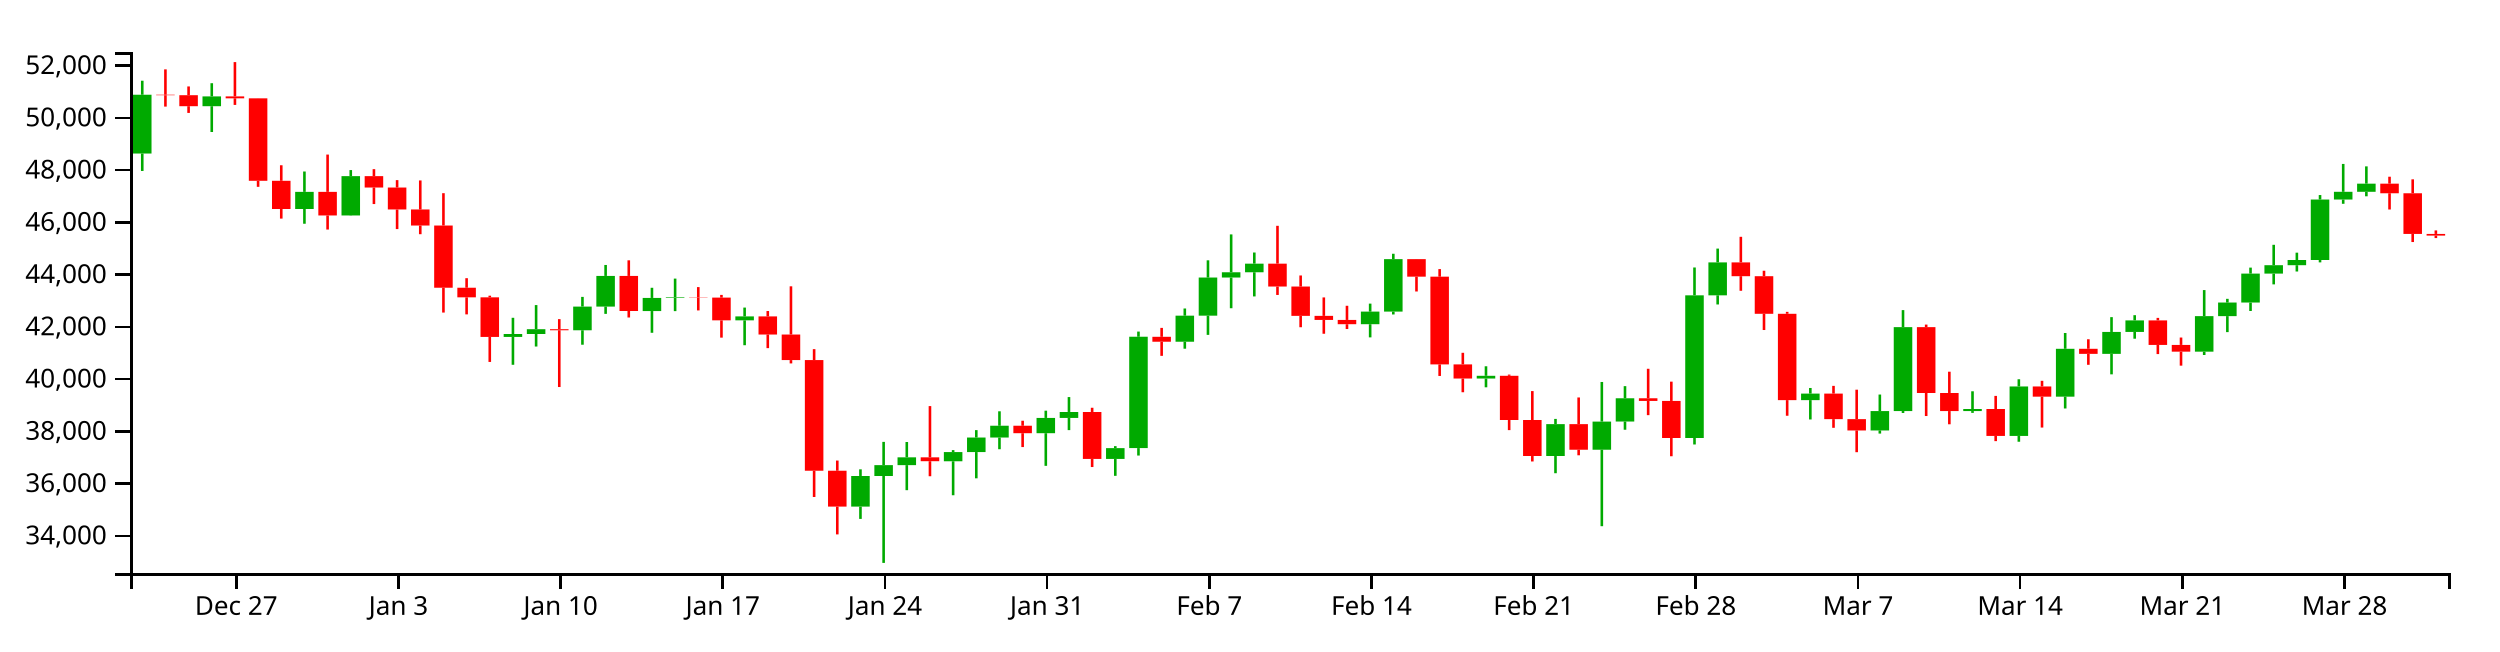
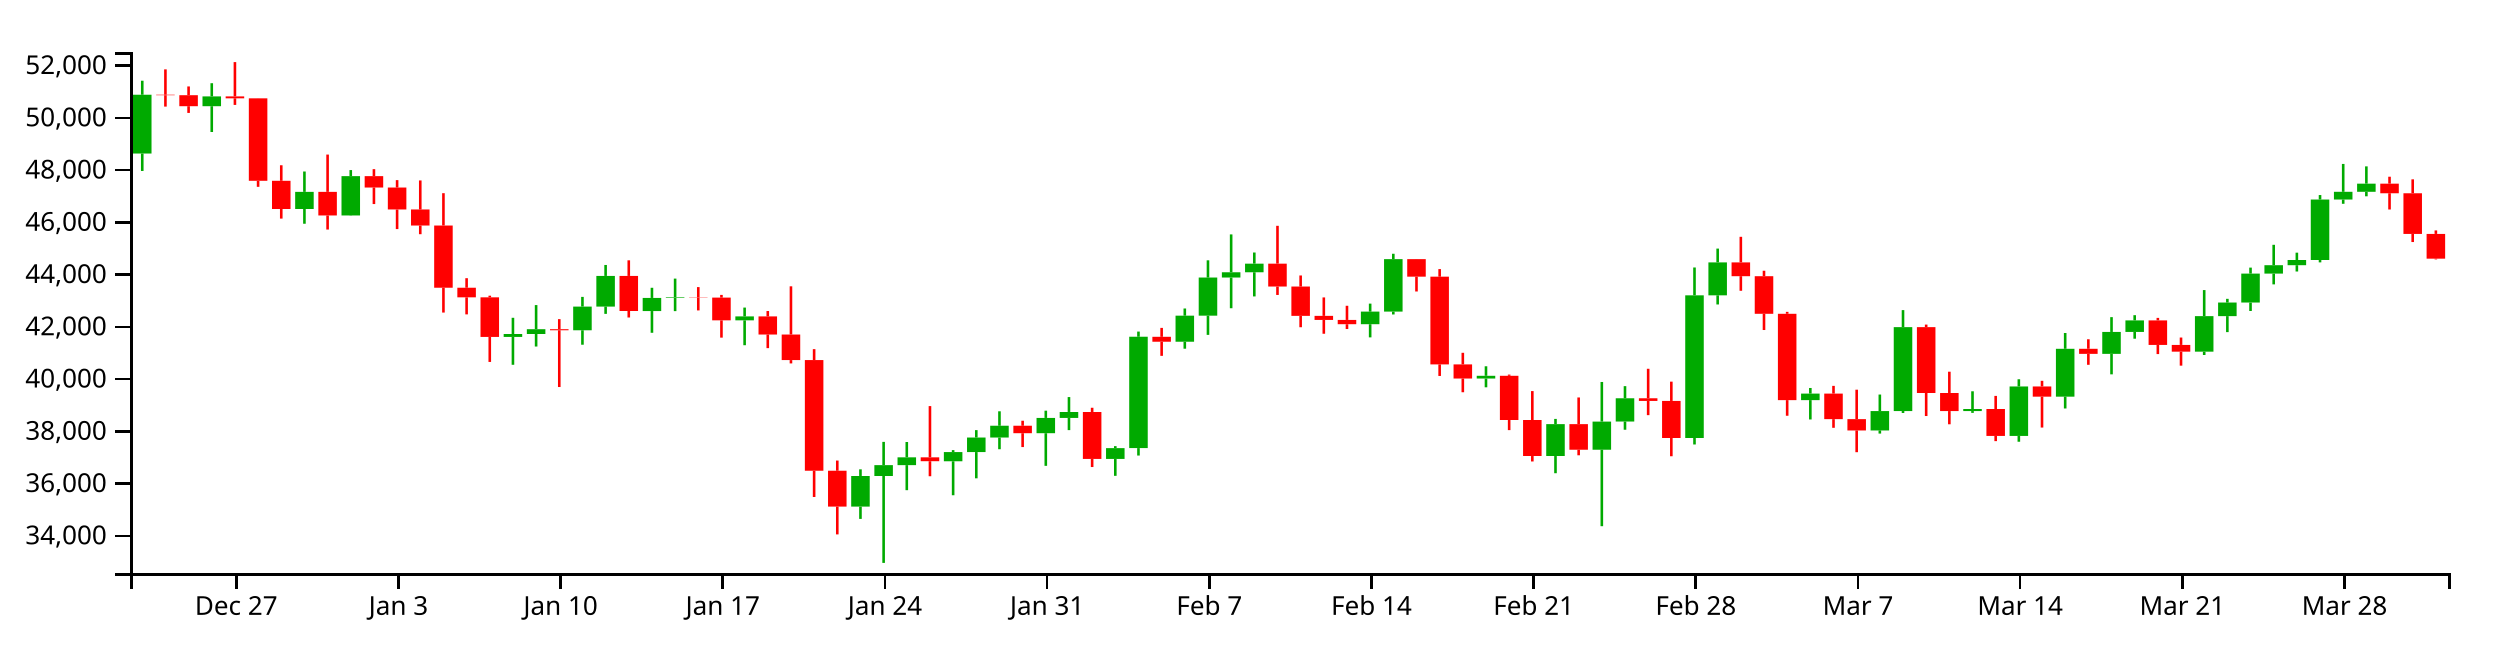
<svg xmlns="http://www.w3.org/2000/svg" version="1.1" width="960" height="250">
  <g transform="translate(50,20)">
    <style>.axis path,.axis line{fill:none;stroke:#000;shape-rendering:crispEdges;}path.candle{stroke:#000000;}path.candle.body{stroke-width:0;}path.candle.up{fill:#00AA00;stroke:#00AA00;}path.candle.down{fill:#FF0000;stroke:#FF0000;}</style>
    <g class="candlestick">
      <g class="data">
        <path class="candle body up" d="M 1.068 38.954 l 7.117 0 L 8.185 16.377 l -7.117 0 L 1.068 38.954 M 27.757 20.782 l 7.117 0 L 34.874 17.012 l -7.117 0 L 27.757 20.782 M 63.343 60.255 l 7.117 0 L 70.46 53.673 l -7.117 0 L 63.343 60.255 M 81.136 62.74 l 7.117 0 L 88.253 47.636 l -7.117 0 L 81.136 62.74 M 143.411 109.39 l 7.117 0 L 150.528 108.254 l -7.117 0 L 143.411 109.39 M 152.307 108.254 l 7.117 0 L 159.424 106.4 l -7.117 0 L 152.307 108.254 M 170.1 106.822 l 7.117 0 L 177.217 97.726 l -7.117 0 L 170.1 106.822 M 178.996 97.726 l 7.117 0 L 186.114 85.955 l -7.117 0 L 178.996 97.726 M 196.789 99.441 l 7.117 0 L 203.906 94.409 l -7.117 0 L 196.789 99.441 M 205.686 94.409 l 7.117 0 L 212.803 94.165 l -7.117 0 L 205.686 94.409 M 232.375 103.019 l 7.117 0 L 239.492 101.509 l -7.117 0 L 232.375 103.019 M 276.857 174.544 l 7.117 0 L 283.974 162.776 l -7.117 0 L 276.857 174.544 M 285.754 162.776 l 7.117 0 L 292.871 158.605 l -7.117 0 L 285.754 162.776 M 294.65 158.605 l 7.117 0 L 301.767 155.616 l -7.117 0 L 294.65 158.605 M 312.443 157.132 l 7.117 0 L 319.56 153.592 l -7.117 0 L 312.443 157.132 M 321.339 153.592 l 7.117 0 L 328.457 148.01 l -7.117 0 L 321.339 153.592 M 330.236 148.01 l 7.117 0 L 337.353 143.493 l -7.117 0 L 330.236 148.01 M 348.029 146.353 l 7.117 0 L 355.146 140.483 l -7.117 0 L 348.029 146.353 M 356.925 140.483 l 7.117 0 L 364.042 138.199 l -7.117 0 L 356.925 140.483 M 374.718 156.237 l 7.117 0 L 381.835 152.072 l -7.117 0 L 374.718 156.237 M 383.615 152.068 l 7.117 0 L 390.732 109.312 l -7.117 0 L 383.615 152.068 M 401.407 111.235 l 7.117 0 L 408.525 101.221 l -7.117 0 L 401.407 111.235 M 410.304 101.221 l 7.117 0 L 417.421 86.584 l -7.117 0 L 410.304 101.221 M 419.2 86.584 l 7.117 0 L 426.317 84.548 l -7.117 0 L 419.2 86.584 M 428.097 84.548 l 7.117 0 L 435.214 81.24 l -7.117 0 L 428.097 84.548 M 472.579 104.503 l 7.117 0 L 479.696 99.665 l -7.117 0 L 472.579 104.503 M 481.475 99.665 l 7.117 0 L 488.593 79.513 l -7.117 0 L 481.475 99.665 M 517.061 125.36 l 7.117 0 L 524.178 124.31 l -7.117 0 L 517.061 125.36 M 543.75 155.116 l 7.117 0 L 550.868 142.856 l -7.117 0 L 543.75 155.116 M 561.543 152.69 l 7.117 0 L 568.661 141.884 l -7.117 0 L 561.543 152.69 M 570.44 141.87 l 7.117 0 L 577.557 132.937 l -7.117 0 L 570.44 141.87 M 597.129 148.185 l 7.117 0 L 604.246 93.405 l -7.117 0 L 597.129 148.185 M 606.026 93.405 l 7.117 0 L 613.143 80.754 l -7.117 0 L 606.026 93.405 M 641.611 133.644 l 7.117 0 L 648.729 131.143 l -7.117 0 L 641.611 133.644 M 668.301 145.287 l 7.117 0 L 675.418 137.837 l -7.117 0 L 668.301 145.287 M 677.197 137.837 l 7.117 0 L 684.314 105.626 l -7.117 0 L 677.197 137.837 M 703.886 137.848 l 7.117 0 L 711.004 137.068 l -7.117 0 L 703.886 137.848 M 721.679 147.4 l 7.117 0 L 728.796 128.401 l -7.117 0 L 721.679 147.4 M 739.472 132.323 l 7.117 0 L 746.589 113.929 l -7.117 0 L 739.472 132.323 M 757.265 115.896 l 7.117 0 L 764.382 107.474 l -7.117 0 L 757.265 115.896 M 766.162 107.474 l 7.117 0 L 773.279 103.024 l -7.117 0 L 766.162 107.474 M 792.851 115.05 l 7.117 0 L 799.968 101.389 l -7.117 0 L 792.851 115.05 M 801.747 101.389 l 7.117 0 L 808.864 96.186 l -7.117 0 L 801.747 101.389 M 810.644 96.186 l 7.117 0 L 817.761 85.065 l -7.117 0 L 810.644 96.186 M 819.54 85.065 l 7.117 0 L 826.657 81.838 l -7.117 0 L 819.54 85.065 M 828.437 81.838 l 7.117 0 L 835.554 79.85 l -7.117 0 L 828.437 81.838 M 837.333 79.85 l 7.117 0 L 844.45 56.613 l -7.117 0 L 837.333 79.85 M 846.23 56.613 l 7.117 0 L 853.347 53.659 l -7.117 0 L 846.23 56.613 M 855.126 53.659 l 7.117 0 L 862.243 50.524 l -7.117 0 L 855.126 53.659" />
-         <path class="candle body down" d="M 9.964 16.377 l 7.117 0 L 17.081 16.566 l -7.117 0 L 9.964 16.377 M 18.86 16.566 l 7.117 0 L 25.978 20.782 l -7.117 0 L 18.86 16.566 M 36.653 17.012 l 7.117 0 L 43.77 17.755 l -7.117 0 L 36.653 17.012 M 45.55 17.755 l 7.117 0 L 52.667 49.431 l -7.117 0 L 45.55 17.755 M 54.446 49.431 l 7.117 0 L 61.563 60.255 l -7.117 0 L 54.446 49.431 M 72.239 53.673 l 7.117 0 L 79.356 62.74 l -7.117 0 L 72.239 53.673 M 90.032 47.636 l 7.117 0 L 97.149 52.014 l -7.117 0 L 90.032 47.636 M 98.928 52.014 l 7.117 0 L 106.046 60.442 l -7.117 0 L 98.928 52.014 M 107.825 60.442 l 7.117 0 L 114.942 66.602 l -7.117 0 L 107.825 60.442 M 116.721 66.602 l 7.117 0 L 123.838 90.485 l -7.117 0 L 116.721 66.602 M 125.618 90.485 l 7.117 0 L 132.735 94.185 l -7.117 0 L 125.618 90.485 M 134.514 94.185 l 7.117 0 L 141.631 109.39 l -7.117 0 L 134.514 94.185 M 161.204 106.4 l 7.117 0 L 168.321 106.822 l -7.117 0 L 161.204 106.4 M 187.893 85.956 l 7.117 0 L 195.01 99.423 l -7.117 0 L 187.893 85.956 M 214.582 94.165 l 7.117 0 L 221.699 94.291 l -7.117 0 L 214.582 94.165 M 223.479 94.291 l 7.117 0 L 230.596 103.019 l -7.117 0 L 223.479 94.291 M 241.271 101.509 l 7.117 0 L 248.389 108.452 l -7.117 0 L 241.271 101.509 M 250.168 108.452 l 7.117 0 L 257.285 118.274 l -7.117 0 L 250.168 108.452 M 259.064 118.274 l 7.117 0 L 266.182 160.762 l -7.117 0 L 259.064 118.274 M 267.961 160.762 l 7.117 0 L 275.078 174.544 l -7.117 0 L 267.961 160.762 M 303.547 155.616 l 7.117 0 L 310.664 157.11 l -7.117 0 L 303.547 155.616 M 339.132 143.493 l 7.117 0 L 346.25 146.353 l -7.117 0 L 339.132 143.493 M 365.822 138.199 l 7.117 0 L 372.939 156.238 l -7.117 0 L 365.822 138.199 M 392.511 109.338 l 7.117 0 L 399.628 111.235 l -7.117 0 L 392.511 109.338 M 436.993 81.24 l 7.117 0 L 444.11 90.04 l -7.117 0 L 436.993 81.24 M 445.89 90.04 l 7.117 0 L 453.007 101.293 l -7.117 0 L 445.89 90.04 M 454.786 101.293 l 7.117 0 L 461.903 102.856 l -7.117 0 L 454.786 101.293 M 463.683 102.856 l 7.117 0 L 470.8 104.503 l -7.117 0 L 463.683 102.856 M 490.372 79.513 l 7.117 0 L 497.489 86.247 l -7.117 0 L 490.372 79.513 M 499.268 86.247 l 7.117 0 L 506.385 119.931 l -7.117 0 L 499.268 86.247 M 508.165 119.931 l 7.117 0 L 515.282 125.36 l -7.117 0 L 508.165 119.931 M 525.958 124.31 l 7.117 0 L 533.075 141.286 l -7.117 0 L 525.958 124.31 M 534.854 141.286 l 7.117 0 L 541.971 155.116 l -7.117 0 L 534.854 141.286 M 552.647 142.856 l 7.117 0 L 559.764 152.69 l -7.117 0 L 552.647 142.856 M 579.336 132.937 l 7.117 0 L 586.453 133.965 l -7.117 0 L 579.336 132.937 M 588.233 133.964 l 7.117 0 L 595.35 148.185 l -7.117 0 L 588.233 133.964 M 614.922 80.754 l 7.117 0 L 622.039 86.053 l -7.117 0 L 614.922 80.754 M 623.818 86.052 l 7.117 0 L 630.936 100.487 l -7.117 0 L 623.818 86.052 M 632.715 100.487 l 7.117 0 L 639.832 133.644 l -7.117 0 L 632.715 100.487 M 650.508 131.143 l 7.117 0 L 657.625 140.945 l -7.117 0 L 650.508 131.143 M 659.404 140.945 l 7.117 0 L 666.521 145.287 l -7.117 0 L 659.404 140.945 M 686.094 105.626 l 7.117 0 L 693.211 130.902 l -7.117 0 L 686.094 105.626 M 694.99 130.902 l 7.117 0 L 702.107 137.848 l -7.117 0 L 694.99 130.902 M 712.783 137.068 l 7.117 0 L 719.9 147.4 l -7.117 0 L 712.783 137.068 M 730.576 128.401 l 7.117 0 L 737.693 132.323 l -7.117 0 L 730.576 128.401 M 748.369 113.929 l 7.117 0 L 755.486 115.896 l -7.117 0 L 748.369 113.929 M 775.058 103.024 l 7.117 0 L 782.175 112.444 l -7.117 0 L 775.058 103.024 M 783.954 112.444 l 7.117 0 L 791.072 115.05 l -7.117 0 L 783.954 112.444 M 864.022 50.524 l 7.117 0 L 871.14 54.203 l -7.117 0 L 864.022 50.524 M 872.919 54.203 l 7.117 0 L 880.036 69.828 l -7.117 0 L 872.919 54.203 M 881.815 69.828 l 7.117 0 L 888.932 70.482 l -7.117 0 L 881.815 69.828" />
+         <path class="candle body down" d="M 9.964 16.377 l 7.117 0 L 17.081 16.566 l -7.117 0 L 9.964 16.377 M 18.86 16.566 l 7.117 0 L 25.978 20.782 l -7.117 0 L 18.86 16.566 M 36.653 17.012 l 7.117 0 L 43.77 17.755 l -7.117 0 L 36.653 17.012 M 45.55 17.755 l 7.117 0 L 52.667 49.431 l -7.117 0 L 45.55 17.755 M 54.446 49.431 l 7.117 0 L 61.563 60.255 l -7.117 0 L 54.446 49.431 M 72.239 53.673 l 7.117 0 L 79.356 62.74 l -7.117 0 L 72.239 53.673 M 90.032 47.636 l 7.117 0 L 97.149 52.014 l -7.117 0 L 90.032 47.636 M 98.928 52.014 l 7.117 0 L 106.046 60.442 l -7.117 0 L 98.928 52.014 M 107.825 60.442 l 7.117 0 L 114.942 66.602 l -7.117 0 L 107.825 60.442 M 116.721 66.602 l 7.117 0 L 123.838 90.485 l -7.117 0 L 116.721 66.602 M 125.618 90.485 l 7.117 0 L 132.735 94.185 l -7.117 0 L 125.618 90.485 M 134.514 94.185 l 7.117 0 L 141.631 109.39 l -7.117 0 L 134.514 94.185 M 161.204 106.4 l 7.117 0 L 168.321 106.822 l -7.117 0 L 161.204 106.4 M 187.893 85.956 l 7.117 0 L 195.01 99.423 l -7.117 0 L 187.893 85.956 M 214.582 94.165 l 7.117 0 L 221.699 94.291 l -7.117 0 L 214.582 94.165 M 223.479 94.291 l 7.117 0 L 230.596 103.019 l -7.117 0 L 223.479 94.291 M 241.271 101.509 l 7.117 0 L 248.389 108.452 l -7.117 0 L 241.271 101.509 M 250.168 108.452 l 7.117 0 L 257.285 118.274 l -7.117 0 L 250.168 108.452 M 259.064 118.274 l 7.117 0 L 266.182 160.762 l -7.117 0 L 259.064 118.274 M 267.961 160.762 l 7.117 0 L 275.078 174.544 l -7.117 0 L 267.961 160.762 M 303.547 155.616 l 7.117 0 L 310.664 157.11 l -7.117 0 L 303.547 155.616 M 339.132 143.493 l 7.117 0 L 346.25 146.353 l -7.117 0 L 339.132 143.493 M 365.822 138.199 l 7.117 0 L 372.939 156.238 l -7.117 0 L 365.822 138.199 M 392.511 109.338 l 7.117 0 L 399.628 111.235 l -7.117 0 L 392.511 109.338 M 436.993 81.24 l 7.117 0 L 444.11 90.04 l -7.117 0 L 436.993 81.24 M 445.89 90.04 l 7.117 0 L 453.007 101.293 l -7.117 0 L 445.89 90.04 M 454.786 101.293 l 7.117 0 L 461.903 102.856 l -7.117 0 L 454.786 101.293 M 463.683 102.856 l 7.117 0 L 470.8 104.503 l -7.117 0 L 463.683 102.856 M 490.372 79.513 l 7.117 0 L 497.489 86.247 l -7.117 0 L 490.372 79.513 M 499.268 86.247 l 7.117 0 L 506.385 119.931 l -7.117 0 L 499.268 86.247 M 508.165 119.931 l 7.117 0 L 515.282 125.36 l -7.117 0 L 508.165 119.931 M 525.958 124.31 l 7.117 0 L 533.075 141.286 l -7.117 0 L 525.958 124.31 M 534.854 141.286 l 7.117 0 L 541.971 155.116 l -7.117 0 L 534.854 141.286 M 552.647 142.856 l 7.117 0 L 559.764 152.69 l -7.117 0 L 552.647 142.856 M 579.336 132.937 l 7.117 0 L 586.453 133.965 l -7.117 0 L 579.336 132.937 M 588.233 133.964 l 7.117 0 L 595.35 148.185 l -7.117 0 L 588.233 133.964 M 614.922 80.754 l 7.117 0 L 622.039 86.053 l -7.117 0 L 614.922 80.754 M 623.818 86.052 l 7.117 0 L 630.936 100.487 l -7.117 0 L 623.818 86.052 M 632.715 100.487 l 7.117 0 L 639.832 133.644 l -7.117 0 L 632.715 100.487 M 650.508 131.143 l 7.117 0 L 657.625 140.945 l -7.117 0 L 650.508 131.143 M 659.404 140.945 l 7.117 0 L 666.521 145.287 l -7.117 0 L 659.404 140.945 M 686.094 105.626 l 7.117 0 L 693.211 130.902 l -7.117 0 L 686.094 105.626 M 694.99 130.902 l 7.117 0 L 702.107 137.848 l -7.117 0 L 694.99 130.902 M 712.783 137.068 l 7.117 0 L 719.9 147.4 l -7.117 0 L 712.783 137.068 M 730.576 128.401 l 7.117 0 L 737.693 132.323 l -7.117 0 L 730.576 128.401 M 748.369 113.929 l 7.117 0 L 755.486 115.896 l -7.117 0 L 748.369 113.929 M 775.058 103.024 l 7.117 0 L 782.175 112.444 l -7.117 0 L 775.058 103.024 M 783.954 112.444 l 7.117 0 L 791.072 115.05 l -7.117 0 L 783.954 112.444 M 864.022 50.524 l 7.117 0 L 871.14 54.203 l -7.117 0 L 864.022 50.524 M 872.919 54.203 l 7.117 0 L 880.036 69.828 l -7.117 0 L 872.919 54.203 M 881.815 69.828 l 7.117 0 L 888.932 79.336 l -7.117 0 L 881.815 69.828" />
        <path class="candle body equal" />
        <path class="candle wick up" d="M 4.626 10.998 L 4.626 16.377 M 4.626 38.954 L 4.626 45.652 M 31.315 11.951 L 31.315 17.012 M 31.315 20.782 L 31.315 30.69 M 66.901 45.857 L 66.901 53.673 M 66.901 60.255 L 66.901 65.92 M 84.694 45.309 L 84.694 47.636 M 84.694 62.74 L 84.694 62.826 M 146.969 102.032 L 146.969 108.254 M 146.969 109.39 L 146.969 120.078 M 155.866 97.15 L 155.866 106.4 M 155.866 108.254 L 155.866 113.066 M 173.659 94.007 L 173.659 97.726 M 173.659 106.822 L 173.659 112.375 M 182.555 81.749 L 182.555 85.955 M 182.555 97.726 L 182.555 100.527 M 200.348 90.508 L 200.348 94.409 M 200.348 99.441 L 200.348 107.791 M 209.244 86.985 L 209.244 94.165 M 209.244 94.409 L 209.244 99.474 M 235.934 98.11 L 235.934 101.509 M 235.934 103.019 L 235.934 112.565 M 280.416 160.224 L 280.416 162.776 M 280.416 174.544 L 280.416 179.263 M 289.312 149.681 L 289.312 158.605 M 289.312 162.776 L 289.312 196.154 M 298.209 149.729 L 298.209 155.616 M 298.209 158.605 L 298.209 168.229 M 316.002 152.846 L 316.002 153.592 M 316.002 157.132 L 316.002 170.174 M 324.898 145.167 L 324.898 148.01 M 324.898 153.592 L 324.898 163.674 M 333.794 137.937 L 333.794 143.493 M 333.794 148.01 L 333.794 152.505 M 351.587 137.703 L 351.587 140.483 M 351.587 146.353 L 351.587 158.883 M 360.484 132.475 L 360.484 138.199 M 360.484 140.483 L 360.484 145.167 M 378.277 151.316 L 378.277 152.072 M 378.277 156.237 L 378.277 162.721 M 387.173 107.325 L 387.173 109.312 M 387.173 152.068 L 387.173 154.93 M 404.966 98.461 L 404.966 101.221 M 404.966 111.235 L 404.966 113.904 M 413.862 79.958 L 413.862 86.584 M 413.862 101.221 L 413.862 108.594 M 422.759 70.012 L 422.759 84.548 M 422.759 86.584 L 422.759 98.361 M 431.655 76.964 L 431.655 81.24 M 431.655 84.548 L 431.655 93.827 M 476.138 96.591 L 476.138 99.665 M 476.138 104.503 L 476.138 109.55 M 485.034 77.442 L 485.034 79.513 M 485.034 99.665 L 485.034 100.758 M 520.62 120.647 L 520.62 124.31 M 520.62 125.36 L 520.62 128.725 M 547.309 140.863 L 547.309 142.856 M 547.309 155.116 L 547.309 161.718 M 565.102 126.679 L 565.102 141.884 M 565.102 152.69 L 565.102 182.059 M 573.998 128.279 L 573.998 132.937 M 573.998 141.87 L 573.998 145.022 M 600.688 82.714 L 600.688 93.405 M 600.688 148.185 L 600.688 150.682 M 609.584 75.459 L 609.584 80.754 M 609.584 93.405 L 609.584 96.916 M 645.17 128.984 L 645.17 131.143 M 645.17 133.644 L 645.17 141.078 M 671.859 131.503 L 671.859 137.837 M 671.859 145.287 L 671.859 146.494 M 680.756 99.082 L 680.756 105.626 M 680.756 137.837 L 680.756 138.582 M 707.445 130.253 L 707.445 137.068 M 707.445 137.848 L 707.445 138.541 M 725.238 125.635 L 725.238 128.401 M 725.238 147.4 L 725.238 149.631 M 743.031 107.87 L 743.031 113.929 M 743.031 132.323 L 743.031 136.856 M 760.824 101.781 L 760.824 107.474 M 760.824 115.896 L 760.824 123.749 M 769.72 101.029 L 769.72 103.024 M 769.72 107.474 L 769.72 110.064 M 796.409 91.389 L 796.409 101.389 M 796.409 115.05 L 796.409 116.322 M 805.306 94.75 L 805.306 96.186 M 805.306 101.389 L 805.306 107.535 M 814.202 82.763 L 814.202 85.065 M 814.202 96.186 L 814.202 99.419 M 823.099 74.003 L 823.099 81.838 M 823.099 85.065 L 823.099 89.202 M 831.995 77.024 L 831.995 79.85 M 831.995 81.838 L 831.995 84.257 M 840.892 54.895 L 840.892 56.613 M 840.892 79.85 L 840.892 80.751 M 849.788 42.95 L 849.788 53.659 M 849.788 56.613 L 849.788 58.26 M 858.685 43.886 L 858.685 50.524 M 858.685 53.659 L 858.685 55.378" style="stroke-width: 1px;" />
-         <path class="candle wick down" d="M 13.523 6.635 L 13.523 16.377 M 13.523 16.566 L 13.523 20.935 M 22.419 13.193 L 22.419 16.566 M 22.419 20.782 L 22.419 23.364 M 40.212 3.846 L 40.212 17.012 M 40.212 17.755 L 40.212 20.287 M 49.108 17.729 L 49.108 17.755 M 49.108 49.431 L 49.108 51.745 M 58.005 43.459 L 58.005 49.431 M 58.005 60.255 L 58.005 63.944 M 75.798 39.354 L 75.798 53.673 M 75.798 62.74 L 75.798 68.147 M 93.591 44.954 L 93.591 47.636 M 93.591 52.014 L 93.591 58.356 M 102.487 49.167 L 102.487 52.014 M 102.487 60.442 L 102.487 67.966 M 111.383 49.292 L 111.383 60.442 M 111.383 66.602 L 111.383 69.932 M 120.28 54.183 L 120.28 66.602 M 120.28 90.485 L 120.28 100.026 M 129.176 86.825 L 129.176 90.485 M 129.176 94.185 L 129.176 100.722 M 138.073 93.547 L 138.073 94.185 M 138.073 109.39 L 138.073 118.985 M 164.762 102.549 L 164.762 106.4 M 164.762 106.822 L 164.762 128.615 M 191.451 79.963 L 191.451 85.956 M 191.451 99.423 L 191.451 101.92 M 218.141 90.245 L 218.141 94.165 M 218.141 94.291 L 218.141 99.205 M 227.037 93.243 L 227.037 94.291 M 227.037 103.019 L 227.037 109.652 M 244.83 99.433 L 244.83 101.509 M 244.83 108.452 L 244.83 113.683 M 253.727 89.945 L 253.727 108.452 M 253.727 118.274 L 253.727 119.554 M 262.623 114.07 L 262.623 118.274 M 262.623 160.762 L 262.623 170.842 M 271.519 156.851 L 271.519 160.762 M 271.519 174.544 L 271.519 185.211 M 307.105 135.938 L 307.105 155.616 M 307.105 157.11 L 307.105 162.876 M 342.691 141.563 L 342.691 143.493 M 342.691 146.353 L 342.691 151.671 M 369.38 136.581 L 369.38 138.199 M 369.38 156.238 L 369.38 159.341 M 396.07 105.907 L 396.07 109.338 M 396.07 111.235 L 396.07 116.648 M 440.552 66.712 L 440.552 81.24 M 440.552 90.04 L 440.552 93.265 M 449.448 85.782 L 449.448 90.04 M 449.448 101.293 L 449.448 105.658 M 458.345 94.213 L 458.345 101.293 M 458.345 102.856 L 458.345 108.162 M 467.241 97.418 L 467.241 102.856 M 467.241 104.503 L 467.241 106.346 M 493.93 79.462 L 493.93 79.513 M 493.93 86.247 L 493.93 91.931 M 502.827 83.327 L 502.827 86.247 M 502.827 119.931 L 502.827 124.37 M 511.723 115.475 L 511.723 119.931 M 511.723 125.36 L 511.723 130.621 M 529.516 123.846 L 529.516 124.31 M 529.516 141.286 L 529.516 145.167 M 538.413 130.176 L 538.413 141.286 M 538.413 155.116 L 538.413 157.204 M 556.206 132.628 L 556.206 142.856 M 556.206 152.69 L 556.206 154.829 M 582.895 121.609 L 582.895 132.937 M 582.895 133.965 L 582.895 139.417 M 591.791 126.552 L 591.791 133.964 M 591.791 148.185 L 591.791 155.198 M 618.481 70.935 L 618.481 80.754 M 618.481 86.053 L 618.481 91.659 M 627.377 83.965 L 627.377 86.052 M 627.377 100.487 L 627.377 106.724 M 636.273 99.752 L 636.273 100.487 M 636.273 133.644 L 636.273 139.649 M 654.066 128.175 L 654.066 131.143 M 654.066 140.945 L 654.066 144.278 M 662.963 129.643 L 662.963 140.945 M 662.963 145.287 L 662.963 153.643 M 689.652 104.644 L 689.652 105.626 M 689.652 130.902 L 689.652 139.752 M 698.549 122.734 L 698.549 130.902 M 698.549 137.848 L 698.549 142.924 M 716.341 132.026 L 716.341 137.068 M 716.341 147.4 L 716.341 149.395 M 734.134 126.232 L 734.134 128.401 M 734.134 132.323 L 734.134 144.18 M 751.927 110.27 L 751.927 113.929 M 751.927 115.896 L 751.927 120.088 M 778.617 102.07 L 778.617 103.024 M 778.617 112.444 L 778.617 115.966 M 787.513 109.614 L 787.513 112.444 M 787.513 115.05 L 787.513 120.41 M 867.581 47.861 L 867.581 50.524 M 867.581 54.203 L 867.581 60.448 M 876.477 48.866 L 876.477 54.203 M 876.477 69.828 L 876.477 72.942 M 885.374 68.479 L 885.374 69.828 M 885.374 70.482 L 885.374 71.419" style="stroke-width: 1px;" />
+         <path class="candle wick down" d="M 13.523 6.635 L 13.523 16.377 M 13.523 16.566 L 13.523 20.935 M 22.419 13.193 L 22.419 16.566 M 22.419 20.782 L 22.419 23.364 M 40.212 3.846 L 40.212 17.012 M 40.212 17.755 L 40.212 20.287 M 49.108 17.729 L 49.108 17.755 M 49.108 49.431 L 49.108 51.745 M 58.005 43.459 L 58.005 49.431 M 58.005 60.255 L 58.005 63.944 M 75.798 39.354 L 75.798 53.673 M 75.798 62.74 L 75.798 68.147 M 93.591 44.954 L 93.591 47.636 M 93.591 52.014 L 93.591 58.356 M 102.487 49.167 L 102.487 52.014 M 102.487 60.442 L 102.487 67.966 M 111.383 49.292 L 111.383 60.442 M 111.383 66.602 L 111.383 69.932 M 120.28 54.183 L 120.28 66.602 M 120.28 90.485 L 120.28 100.026 M 129.176 86.825 L 129.176 90.485 M 129.176 94.185 L 129.176 100.722 M 138.073 93.547 L 138.073 94.185 M 138.073 109.39 L 138.073 118.985 M 164.762 102.549 L 164.762 106.4 M 164.762 106.822 L 164.762 128.615 M 191.451 79.963 L 191.451 85.956 M 191.451 99.423 L 191.451 101.92 M 218.141 90.245 L 218.141 94.165 M 218.141 94.291 L 218.141 99.205 M 227.037 93.243 L 227.037 94.291 M 227.037 103.019 L 227.037 109.652 M 244.83 99.433 L 244.83 101.509 M 244.83 108.452 L 244.83 113.683 M 253.727 89.945 L 253.727 108.452 M 253.727 118.274 L 253.727 119.554 M 262.623 114.07 L 262.623 118.274 M 262.623 160.762 L 262.623 170.842 M 271.519 156.851 L 271.519 160.762 M 271.519 174.544 L 271.519 185.211 M 307.105 135.938 L 307.105 155.616 M 307.105 157.11 L 307.105 162.876 M 342.691 141.563 L 342.691 143.493 M 342.691 146.353 L 342.691 151.671 M 369.38 136.581 L 369.38 138.199 M 369.38 156.238 L 369.38 159.341 M 396.07 105.907 L 396.07 109.338 M 396.07 111.235 L 396.07 116.648 M 440.552 66.712 L 440.552 81.24 M 440.552 90.04 L 440.552 93.265 M 449.448 85.782 L 449.448 90.04 M 449.448 101.293 L 449.448 105.658 M 458.345 94.213 L 458.345 101.293 M 458.345 102.856 L 458.345 108.162 M 467.241 97.418 L 467.241 102.856 M 467.241 104.503 L 467.241 106.346 M 493.93 79.462 L 493.93 79.513 M 493.93 86.247 L 493.93 91.931 M 502.827 83.327 L 502.827 86.247 M 502.827 119.931 L 502.827 124.37 M 511.723 115.475 L 511.723 119.931 M 511.723 125.36 L 511.723 130.621 M 529.516 123.846 L 529.516 124.31 M 529.516 141.286 L 529.516 145.167 M 538.413 130.176 L 538.413 141.286 M 538.413 155.116 L 538.413 157.204 M 556.206 132.628 L 556.206 142.856 M 556.206 152.69 L 556.206 154.829 M 582.895 121.609 L 582.895 132.937 M 582.895 133.965 L 582.895 139.417 M 591.791 126.552 L 591.791 133.964 M 591.791 148.185 L 591.791 155.198 M 618.481 70.935 L 618.481 80.754 M 618.481 86.053 L 618.481 91.659 M 627.377 83.965 L 627.377 86.052 M 627.377 100.487 L 627.377 106.724 M 636.273 99.752 L 636.273 100.487 M 636.273 133.644 L 636.273 139.649 M 654.066 128.175 L 654.066 131.143 M 654.066 140.945 L 654.066 144.278 M 662.963 129.643 L 662.963 140.945 M 662.963 145.287 L 662.963 153.643 M 689.652 104.644 L 689.652 105.626 M 689.652 130.902 L 689.652 139.752 M 698.549 122.734 L 698.549 130.902 M 698.549 137.848 L 698.549 142.924 M 716.341 132.026 L 716.341 137.068 M 716.341 147.4 L 716.341 149.395 M 734.134 126.232 L 734.134 128.401 M 734.134 132.323 L 734.134 144.18 M 751.927 110.27 L 751.927 113.929 M 751.927 115.896 L 751.927 120.088 M 778.617 102.07 L 778.617 103.024 M 778.617 112.444 L 778.617 115.966 M 787.513 109.614 L 787.513 112.444 M 787.513 115.05 L 787.513 120.41 M 867.581 47.861 L 867.581 50.524 M 867.581 54.203 L 867.581 60.448 M 876.477 48.866 L 876.477 54.203 M 876.477 69.828 L 876.477 72.942 M 885.374 68.479 L 885.374 69.828 M 885.374 79.336 L 885.374 79.607" style="stroke-width: 1px;" />
        <path class="candle wick equal" style="stroke-width: 1px;" />
      </g>
    </g>
    <g class="x axis" transform="translate(0,200)" fill="none" font-size="10" font-family="sans-serif" text-anchor="middle">
      <path class="domain" stroke="#000" d="M0.5,6V0.5H890.5V6" />
      <g class="tick" opacity="1" transform="translate(40.21192,0)">
        <line stroke="#000" y2="6" x1="0.5" x2="0.5" />
        <text fill="#000" y="9" x="0.5" dy="0.71em">Dec 27</text>
      </g>
      <g class="tick" opacity="1" transform="translate(102.487,0)">
        <line stroke="#000" y2="6" x1="0.5" x2="0.5" />
        <text fill="#000" y="9" x="0.5" dy="0.71em">Jan  3</text>
      </g>
      <g class="tick" opacity="1" transform="translate(164.7621,0)">
        <line stroke="#000" y2="6" x1="0.5" x2="0.5" />
        <text fill="#000" y="9" x="0.5" dy="0.71em">Jan 10</text>
      </g>
      <g class="tick" opacity="1" transform="translate(227.0372,0)">
        <line stroke="#000" y2="6" x1="0.5" x2="0.5" />
        <text fill="#000" y="9" x="0.5" dy="0.71em">Jan 17</text>
      </g>
      <g class="tick" opacity="1" transform="translate(289.3123,0)">
        <line stroke="#000" y2="6" x1="0.5" x2="0.5" />
        <text fill="#000" y="9" x="0.5" dy="0.71em">Jan 24</text>
      </g>
      <g class="tick" opacity="1" transform="translate(351.5874,0)">
        <line stroke="#000" y2="6" x1="0.5" x2="0.5" />
        <text fill="#000" y="9" x="0.5" dy="0.71em">Jan 31</text>
      </g>
      <g class="tick" opacity="1" transform="translate(413.8625,0)">
        <line stroke="#000" y2="6" x1="0.5" x2="0.5" />
        <text fill="#000" y="9" x="0.5" dy="0.71em">Feb  7</text>
      </g>
      <g class="tick" opacity="1" transform="translate(476.1375,0)">
        <line stroke="#000" y2="6" x1="0.5" x2="0.5" />
        <text fill="#000" y="9" x="0.5" dy="0.71em">Feb 14</text>
      </g>
      <g class="tick" opacity="1" transform="translate(538.4126,0)">
        <line stroke="#000" y2="6" x1="0.5" x2="0.5" />
        <text fill="#000" y="9" x="0.5" dy="0.71em">Feb 21</text>
      </g>
      <g class="tick" opacity="1" transform="translate(600.6877,0)">
        <line stroke="#000" y2="6" x1="0.5" x2="0.5" />
        <text fill="#000" y="9" x="0.5" dy="0.71em">Feb 28</text>
      </g>
      <g class="tick" opacity="1" transform="translate(662.9628,0)">
        <line stroke="#000" y2="6" x1="0.5" x2="0.5" />
        <text fill="#000" y="9" x="0.5" dy="0.71em">Mar  7</text>
      </g>
      <g class="tick" opacity="1" transform="translate(725.2379,0)">
        <line stroke="#000" y2="6" x1="0.5" x2="0.5" />
        <text fill="#000" y="9" x="0.5" dy="0.71em">Mar 14</text>
      </g>
      <g class="tick" opacity="1" transform="translate(787.513,0)">
        <line stroke="#000" y2="6" x1="0.5" x2="0.5" />
        <text fill="#000" y="9" x="0.5" dy="0.71em">Mar 21</text>
      </g>
      <g class="tick" opacity="1" transform="translate(849.7881,0)">
        <line stroke="#000" y2="6" x1="0.5" x2="0.5" />
        <text fill="#000" y="9" x="0.5" dy="0.71em">Mar 28</text>
      </g>
    </g>
    <g class="y axis" fill="none" font-size="10" font-family="sans-serif" text-anchor="end">
      <path class="domain" stroke="#000" d="M-6,200.5H0.5V0.5H-6" />
      <g class="tick" opacity="1" transform="translate(0,185.2917)">
        <line stroke="#000" x2="-6" y1="0.5" y2="0.5" />
        <text fill="#000" x="-9" y="0.5" dy="0.32em">34,000</text>
      </g>
      <g class="tick" opacity="1" transform="translate(0,165.2292)">
        <line stroke="#000" x2="-6" y1="0.5" y2="0.5" />
        <text fill="#000" x="-9" y="0.5" dy="0.32em">36,000</text>
      </g>
      <g class="tick" opacity="1" transform="translate(0,145.1666)">
        <line stroke="#000" x2="-6" y1="0.5" y2="0.5" />
        <text fill="#000" x="-9" y="0.5" dy="0.32em">38,000</text>
      </g>
      <g class="tick" opacity="1" transform="translate(0,125.1041)">
        <line stroke="#000" x2="-6" y1="0.5" y2="0.5" />
        <text fill="#000" x="-9" y="0.5" dy="0.32em">40,000</text>
      </g>
      <g class="tick" opacity="1" transform="translate(0,105.0416)">
        <line stroke="#000" x2="-6" y1="0.5" y2="0.5" />
        <text fill="#000" x="-9" y="0.5" dy="0.32em">42,000</text>
      </g>
      <g class="tick" opacity="1" transform="translate(0,84.97903)">
        <line stroke="#000" x2="-6" y1="0.5" y2="0.5" />
        <text fill="#000" x="-9" y="0.5" dy="0.32em">44,000</text>
      </g>
      <g class="tick" opacity="1" transform="translate(0,64.9165)">
        <line stroke="#000" x2="-6" y1="0.5" y2="0.5" />
        <text fill="#000" x="-9" y="0.5" dy="0.32em">46,000</text>
      </g>
      <g class="tick" opacity="1" transform="translate(0,44.85397)">
        <line stroke="#000" x2="-6" y1="0.5" y2="0.5" />
        <text fill="#000" x="-9" y="0.5" dy="0.32em">48,000</text>
      </g>
      <g class="tick" opacity="1" transform="translate(0,24.79144)">
        <line stroke="#000" x2="-6" y1="0.5" y2="0.5" />
        <text fill="#000" x="-9" y="0.5" dy="0.32em">50,000</text>
      </g>
      <g class="tick" opacity="1" transform="translate(0,4.728905)">
        <line stroke="#000" x2="-6" y1="0.5" y2="0.5" />
        <text fill="#000" x="-9" y="0.5" dy="0.32em">52,000</text>
      </g>
      <text transform="rotate(-90)" y="6" dy=".71em" style="text-anchor: end;">Price ($)</text>
    </g>
  </g>
</svg>
